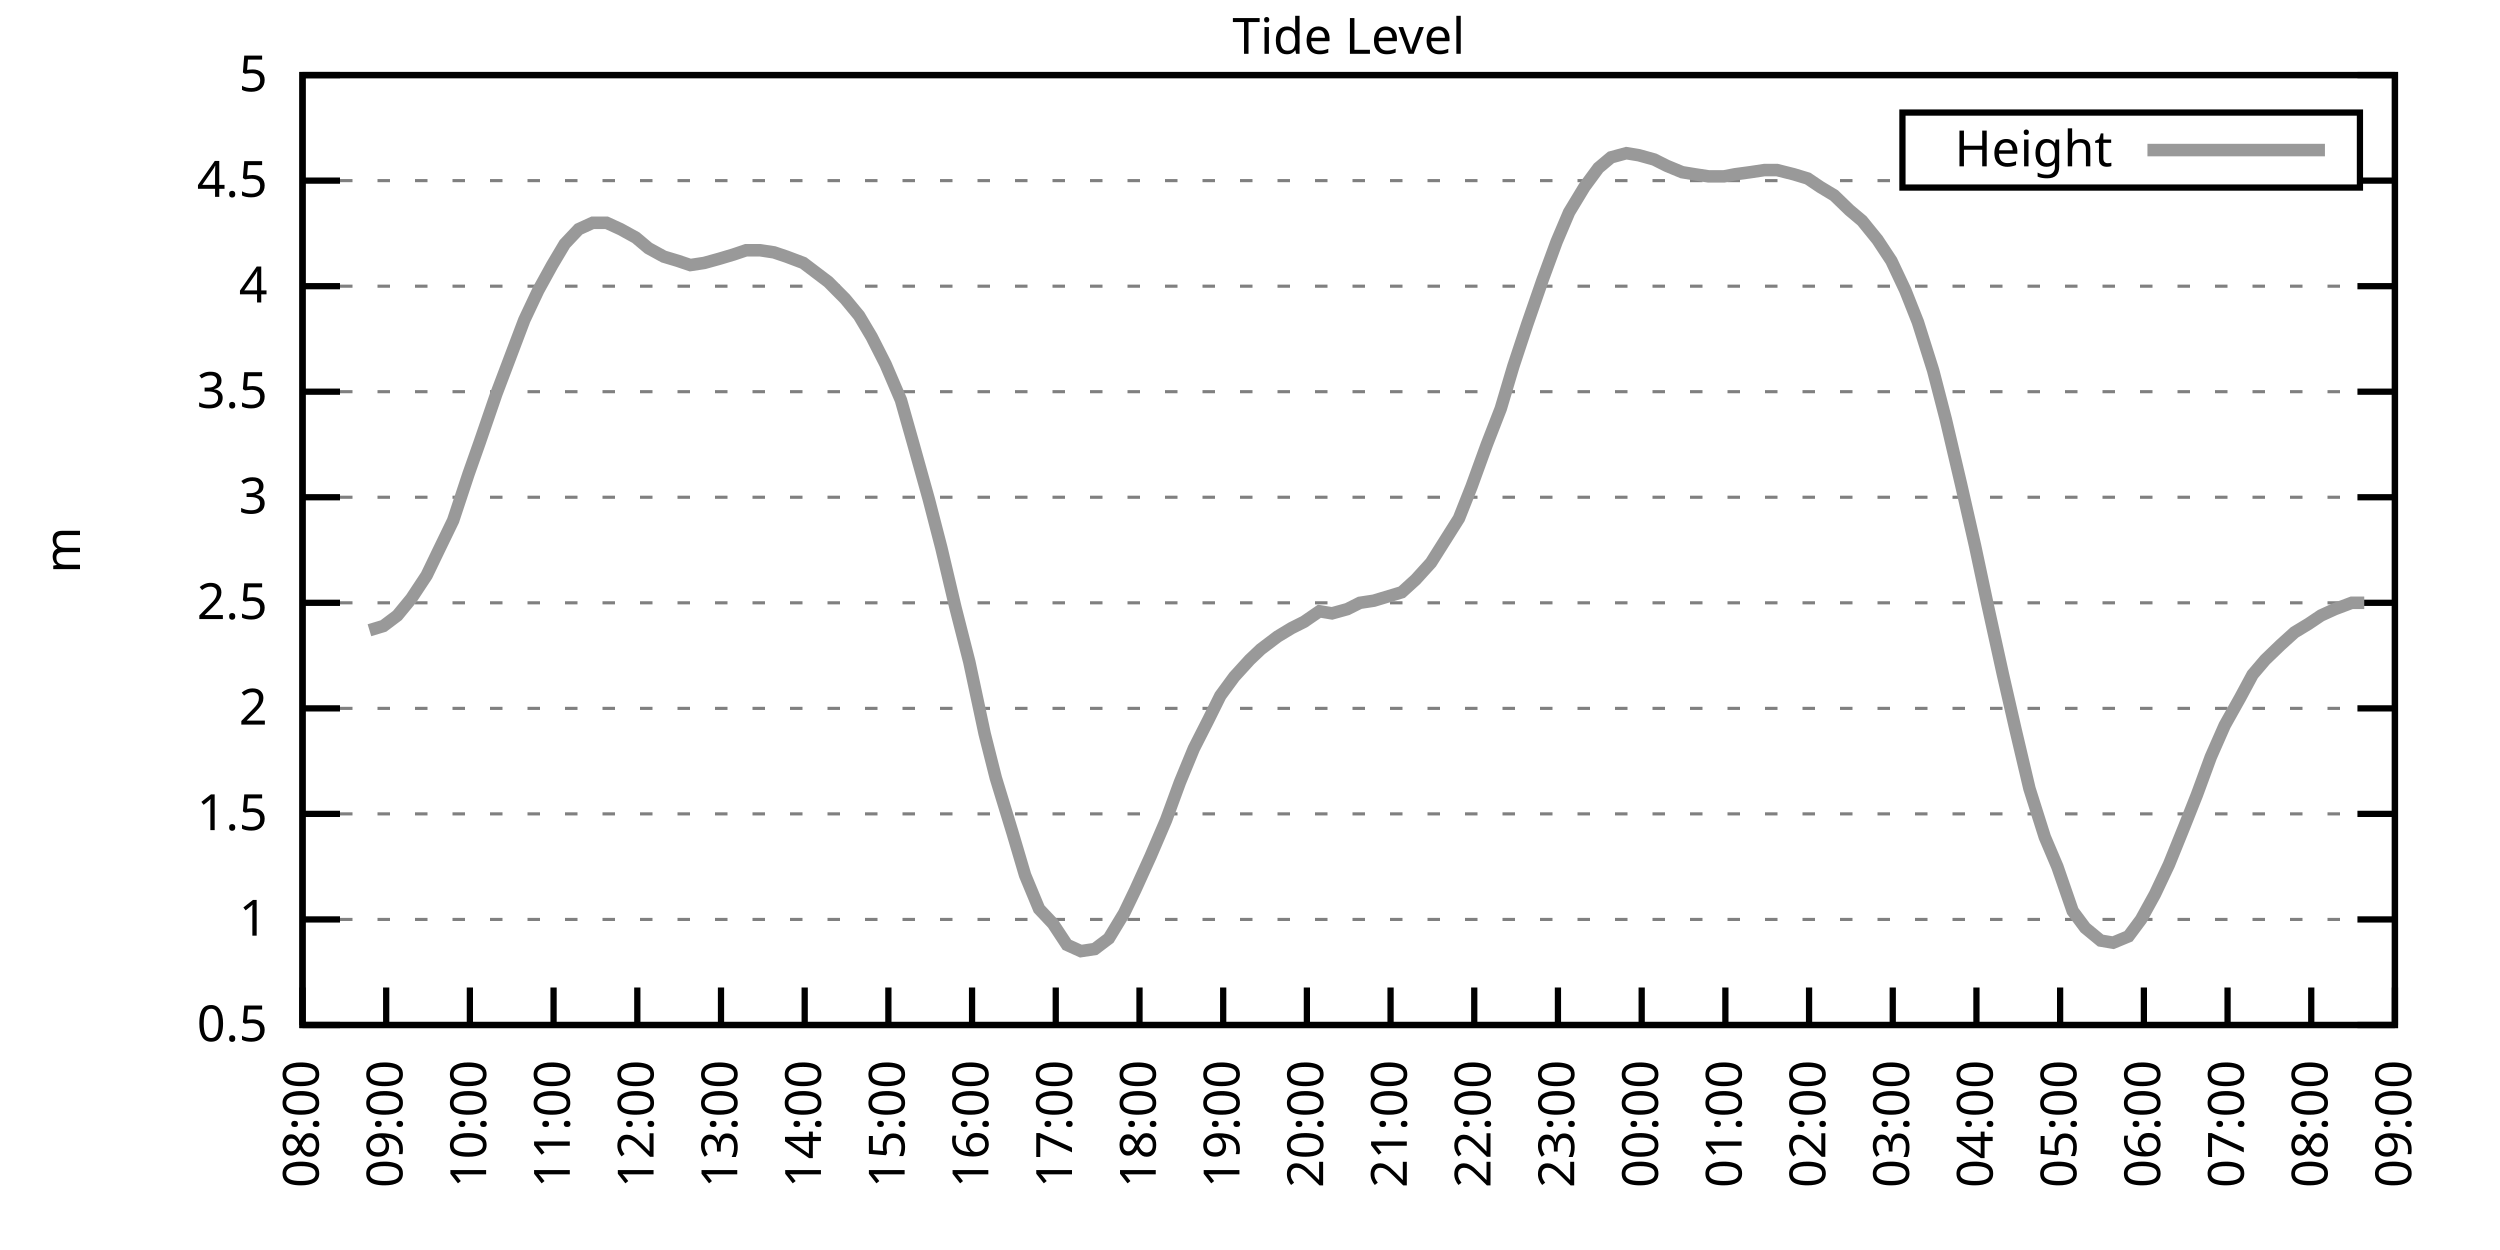
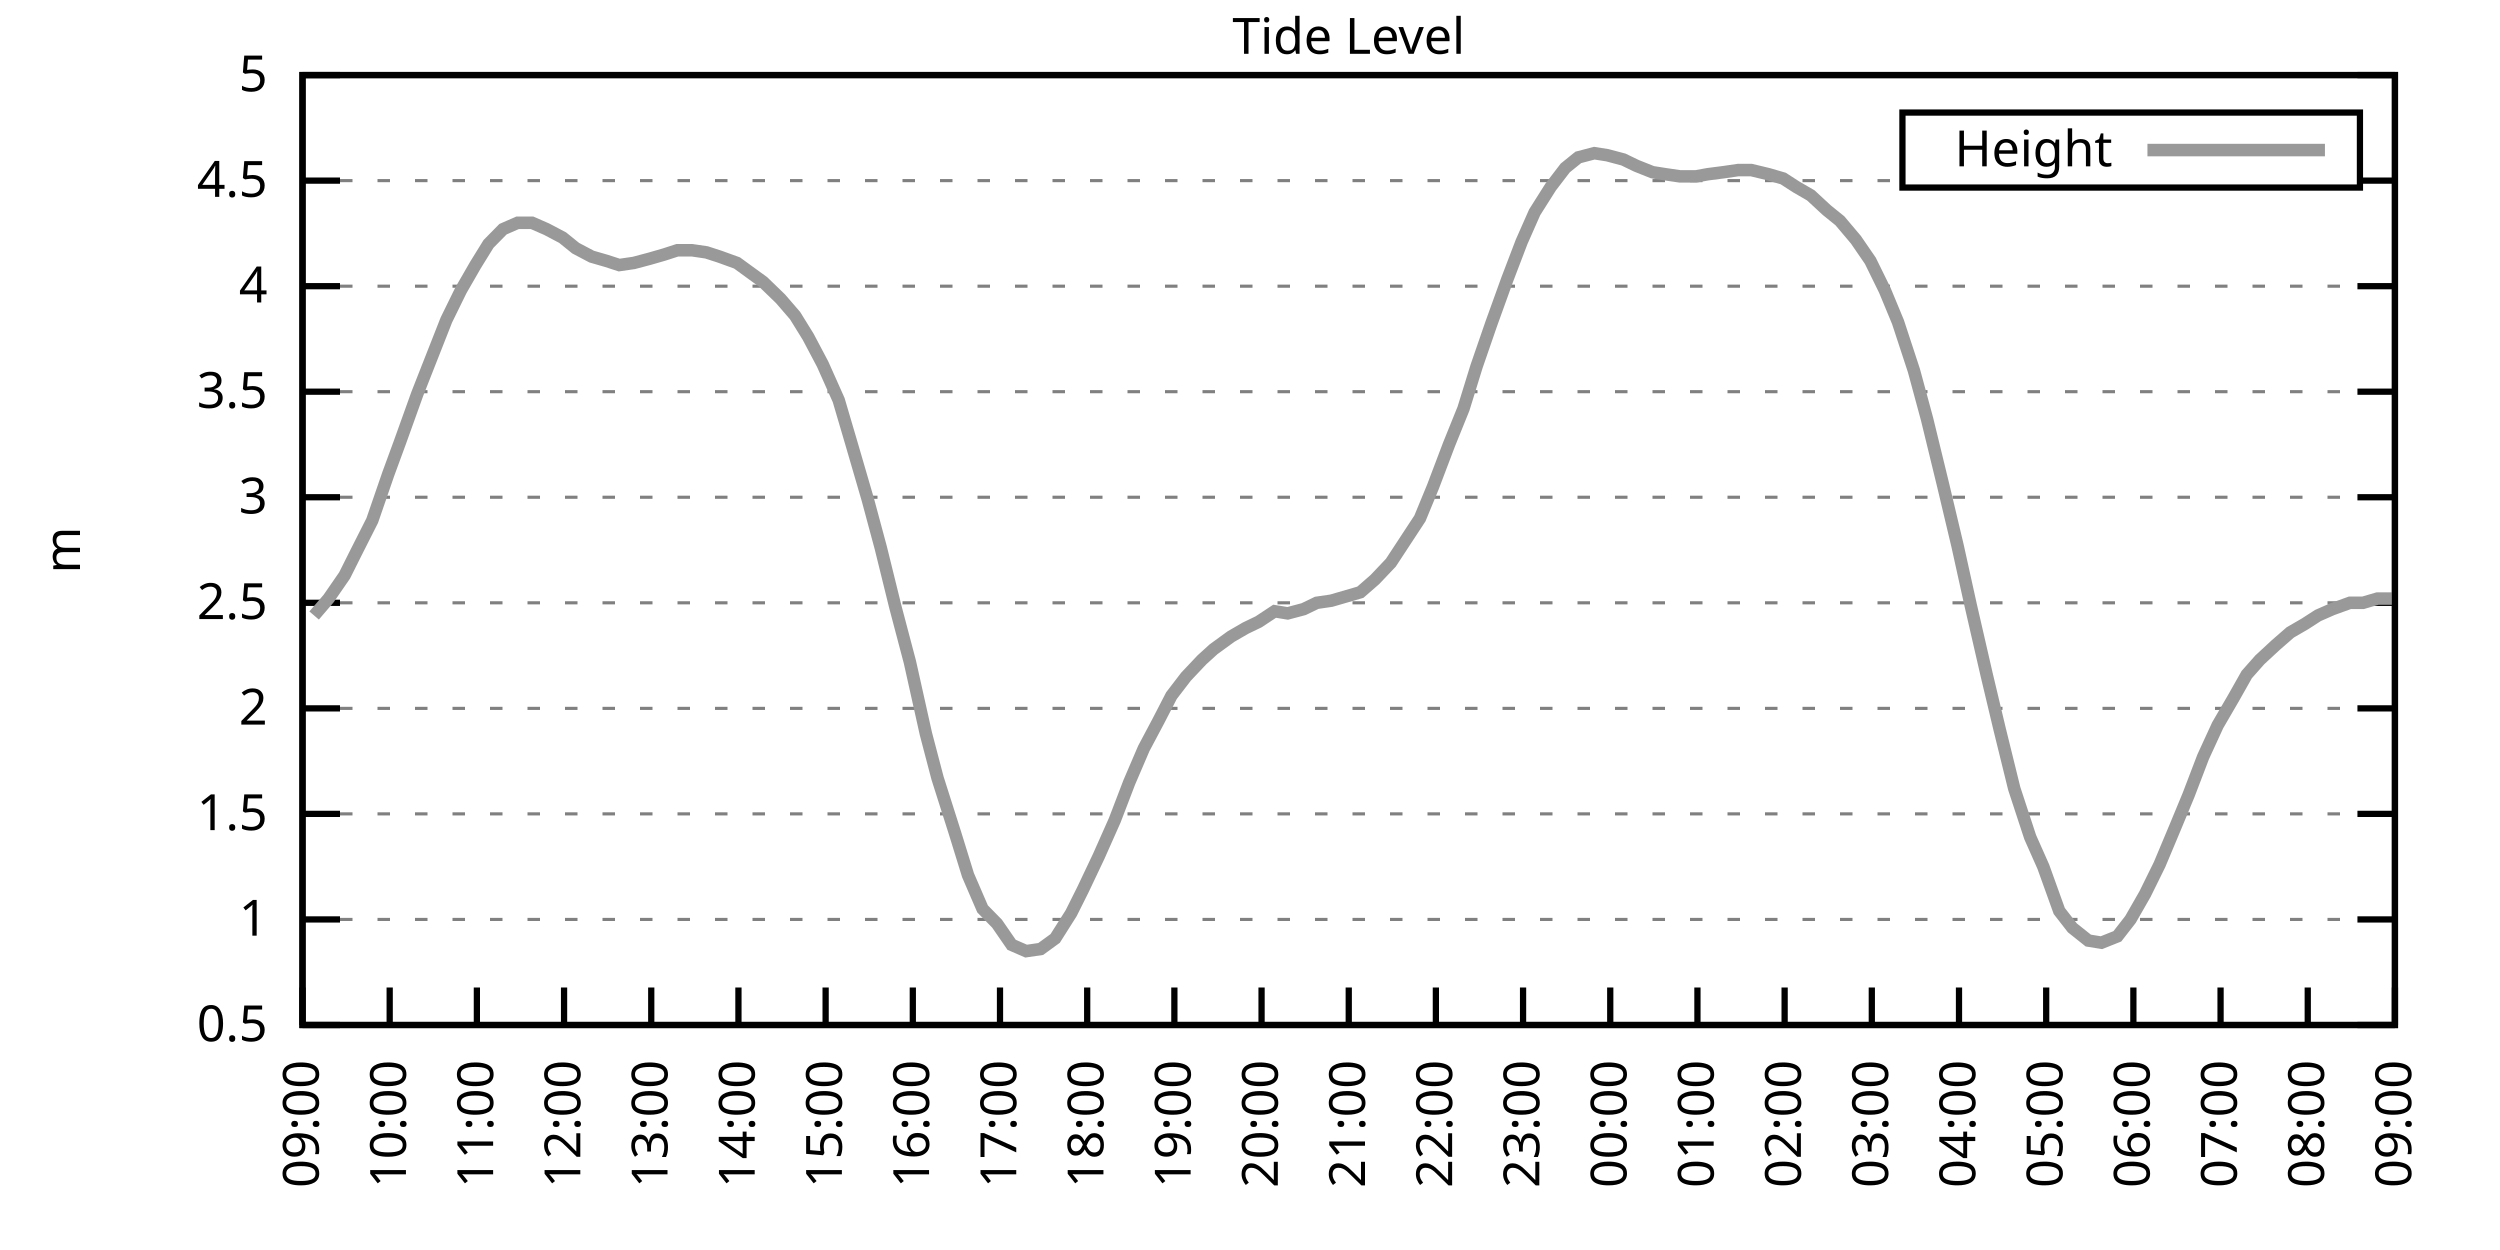
<svg xmlns="http://www.w3.org/2000/svg" xmlns:xlink="http://www.w3.org/1999/xlink" width="400" height="200" viewBox="0 0 400 200">
  <g id="gnuplot_canvas">
    <rect x="0" y="0" width="400" height="200" fill="none" />
    <defs>
      <circle id="gpDot" r="0.5" stroke-width="0.5" stroke="currentColor" />
      <path id="gpPt0" stroke-width="0.333" stroke="currentColor" d="M-1,0 h2 M0,-1 v2" />
      <path id="gpPt1" stroke-width="0.333" stroke="currentColor" d="M-1,-1 L1,1 M1,-1 L-1,1" />
      <path id="gpPt2" stroke-width="0.333" stroke="currentColor" d="M-1,0 L1,0 M0,-1 L0,1 M-1,-1 L1,1 M-1,1 L1,-1" />
      <rect id="gpPt3" stroke-width="0.333" stroke="currentColor" x="-1" y="-1" width="2" height="2" />
      <rect id="gpPt4" stroke-width="0.333" stroke="currentColor" fill="currentColor" x="-1" y="-1" width="2" height="2" />
      <circle id="gpPt5" stroke-width="0.333" stroke="currentColor" cx="0" cy="0" r="1" />
      <use xlink:href="#gpPt5" id="gpPt6" fill="currentColor" stroke="none" />
      <path id="gpPt7" stroke-width="0.333" stroke="currentColor" d="M0,-1.33 L-1.33,0.67 L1.33,0.67 z" />
      <use xlink:href="#gpPt7" id="gpPt8" fill="currentColor" stroke="none" />
      <use xlink:href="#gpPt7" id="gpPt9" stroke="currentColor" transform="rotate(180)" />
      <use xlink:href="#gpPt9" id="gpPt10" fill="currentColor" stroke="none" />
      <use xlink:href="#gpPt3" id="gpPt11" stroke="currentColor" transform="rotate(45)" />
      <use xlink:href="#gpPt11" id="gpPt12" fill="currentColor" stroke="none" />
      <path id="gpPt13" stroke-width="0.333" stroke="currentColor" d="M0,1.330 L1.265,0.411 L0.782,-1.067 L-0.782,-1.076 L-1.265,0.411 z" />
      <use xlink:href="#gpPt13" id="gpPt14" fill="currentColor" stroke="none" />
      <filter id="textbox" filterUnits="objectBoundingBox" x="0" y="0" height="1" width="1">
        <feFlood flood-color="white" flood-opacity="1" result="bgnd" />
        <feComposite in="SourceGraphic" in2="bgnd" operator="atop" />
      </filter>
      <filter id="greybox" filterUnits="objectBoundingBox" x="0" y="0" height="1" width="1">
        <feFlood flood-color="lightgrey" flood-opacity="1" result="grey" />
        <feComposite in="SourceGraphic" in2="grey" operator="atop" />
      </filter>
    </defs>
    <g fill="none" color="white" stroke="currentColor" stroke-width="1.00" stroke-linecap="butt" stroke-linejoin="miter">
</g>
    <g fill="none" color="black" stroke="currentColor" stroke-width="1.00" stroke-linecap="butt" stroke-linejoin="miter">
      <g stroke="none" shape-rendering="crispEdges">
        <polygon fill="rgb(255, 255, 255)" points="48.40,164.00 383.18,164.00 383.18,12.02 48.40,12.02 " />
      </g>
    </g>
    <g fill="none" color="black" stroke="currentColor" stroke-width="1.00" stroke-linecap="butt" stroke-linejoin="miter">
</g>
    <g fill="none" color="black" stroke="black" stroke-width="0.50" stroke-linecap="butt" stroke-linejoin="miter">
</g>
    <g fill="none" color="gray" stroke="currentColor" stroke-width="0.50" stroke-linecap="butt" stroke-linejoin="miter">
      <path stroke="gray" stroke-dasharray="2,4" class="gridline" d="M48.40,164.00 L383.19,164.00  " />
    </g>
    <g fill="none" color="gray" stroke="gray" stroke-width="1.00" stroke-linecap="butt" stroke-linejoin="miter">
</g>
    <g fill="none" color="black" stroke="currentColor" stroke-width="1.00" stroke-linecap="butt" stroke-linejoin="miter">
      <path stroke="black" d="M48.40,164.00 L54.40,164.00 M383.19,164.00 L377.19,164.00  " />
      <g transform="translate(42.80,166.60)" stroke="none" fill="black" font-family="Sans" font-size="8.00" text-anchor="end">
        <text>
          <tspan font-family="Sans"> 0.5</tspan>
        </text>
      </g>
    </g>
    <g fill="none" color="black" stroke="currentColor" stroke-width="1.00" stroke-linecap="butt" stroke-linejoin="miter">
</g>
    <g fill="none" color="black" stroke="black" stroke-width="0.50" stroke-linecap="butt" stroke-linejoin="miter">
</g>
    <g fill="none" color="gray" stroke="currentColor" stroke-width="0.50" stroke-linecap="butt" stroke-linejoin="miter">
      <path stroke="gray" stroke-dasharray="2,4" class="gridline" d="M48.40,147.11 L383.19,147.11  " />
    </g>
    <g fill="none" color="gray" stroke="gray" stroke-width="1.00" stroke-linecap="butt" stroke-linejoin="miter">
</g>
    <g fill="none" color="black" stroke="currentColor" stroke-width="1.00" stroke-linecap="butt" stroke-linejoin="miter">
      <path stroke="black" d="M48.40,147.11 L54.40,147.11 M383.19,147.11 L377.19,147.11  " />
      <g transform="translate(42.80,149.71)" stroke="none" fill="black" font-family="Sans" font-size="8.00" text-anchor="end">
        <text>
          <tspan font-family="Sans"> 1</tspan>
        </text>
      </g>
    </g>
    <g fill="none" color="black" stroke="currentColor" stroke-width="1.00" stroke-linecap="butt" stroke-linejoin="miter">
</g>
    <g fill="none" color="black" stroke="black" stroke-width="0.50" stroke-linecap="butt" stroke-linejoin="miter">
</g>
    <g fill="none" color="gray" stroke="currentColor" stroke-width="0.50" stroke-linecap="butt" stroke-linejoin="miter">
      <path stroke="gray" stroke-dasharray="2,4" class="gridline" d="M48.40,130.22 L383.19,130.22  " />
    </g>
    <g fill="none" color="gray" stroke="gray" stroke-width="1.00" stroke-linecap="butt" stroke-linejoin="miter">
</g>
    <g fill="none" color="black" stroke="currentColor" stroke-width="1.00" stroke-linecap="butt" stroke-linejoin="miter">
      <path stroke="black" d="M48.40,130.22 L54.40,130.22 M383.19,130.22 L377.19,130.22  " />
      <g transform="translate(42.80,132.82)" stroke="none" fill="black" font-family="Sans" font-size="8.00" text-anchor="end">
        <text>
          <tspan font-family="Sans"> 1.5</tspan>
        </text>
      </g>
    </g>
    <g fill="none" color="black" stroke="currentColor" stroke-width="1.00" stroke-linecap="butt" stroke-linejoin="miter">
</g>
    <g fill="none" color="black" stroke="black" stroke-width="0.50" stroke-linecap="butt" stroke-linejoin="miter">
</g>
    <g fill="none" color="gray" stroke="currentColor" stroke-width="0.50" stroke-linecap="butt" stroke-linejoin="miter">
      <path stroke="gray" stroke-dasharray="2,4" class="gridline" d="M48.40,113.34 L383.19,113.34  " />
    </g>
    <g fill="none" color="gray" stroke="gray" stroke-width="1.00" stroke-linecap="butt" stroke-linejoin="miter">
</g>
    <g fill="none" color="black" stroke="currentColor" stroke-width="1.00" stroke-linecap="butt" stroke-linejoin="miter">
      <path stroke="black" d="M48.40,113.34 L54.40,113.34 M383.19,113.34 L377.19,113.34  " />
      <g transform="translate(42.80,115.94)" stroke="none" fill="black" font-family="Sans" font-size="8.00" text-anchor="end">
        <text>
          <tspan font-family="Sans"> 2</tspan>
        </text>
      </g>
    </g>
    <g fill="none" color="black" stroke="currentColor" stroke-width="1.00" stroke-linecap="butt" stroke-linejoin="miter">
</g>
    <g fill="none" color="black" stroke="black" stroke-width="0.50" stroke-linecap="butt" stroke-linejoin="miter">
</g>
    <g fill="none" color="gray" stroke="currentColor" stroke-width="0.50" stroke-linecap="butt" stroke-linejoin="miter">
      <path stroke="gray" stroke-dasharray="2,4" class="gridline" d="M48.40,96.45 L383.19,96.45  " />
    </g>
    <g fill="none" color="gray" stroke="gray" stroke-width="1.00" stroke-linecap="butt" stroke-linejoin="miter">
</g>
    <g fill="none" color="black" stroke="currentColor" stroke-width="1.00" stroke-linecap="butt" stroke-linejoin="miter">
      <path stroke="black" d="M48.40,96.45 L54.40,96.45 M383.19,96.45 L377.19,96.45  " />
      <g transform="translate(42.80,99.05)" stroke="none" fill="black" font-family="Sans" font-size="8.00" text-anchor="end">
        <text>
          <tspan font-family="Sans"> 2.5</tspan>
        </text>
      </g>
    </g>
    <g fill="none" color="black" stroke="currentColor" stroke-width="1.00" stroke-linecap="butt" stroke-linejoin="miter">
</g>
    <g fill="none" color="black" stroke="black" stroke-width="0.50" stroke-linecap="butt" stroke-linejoin="miter">
</g>
    <g fill="none" color="gray" stroke="currentColor" stroke-width="0.50" stroke-linecap="butt" stroke-linejoin="miter">
      <path stroke="gray" stroke-dasharray="2,4" class="gridline" d="M48.40,79.56 L383.19,79.56  " />
    </g>
    <g fill="none" color="gray" stroke="gray" stroke-width="1.00" stroke-linecap="butt" stroke-linejoin="miter">
</g>
    <g fill="none" color="black" stroke="currentColor" stroke-width="1.00" stroke-linecap="butt" stroke-linejoin="miter">
      <path stroke="black" d="M48.40,79.56 L54.40,79.56 M383.19,79.56 L377.19,79.56  " />
      <g transform="translate(42.80,82.16)" stroke="none" fill="black" font-family="Sans" font-size="8.00" text-anchor="end">
        <text>
          <tspan font-family="Sans"> 3</tspan>
        </text>
      </g>
    </g>
    <g fill="none" color="black" stroke="currentColor" stroke-width="1.00" stroke-linecap="butt" stroke-linejoin="miter">
</g>
    <g fill="none" color="black" stroke="black" stroke-width="0.50" stroke-linecap="butt" stroke-linejoin="miter">
</g>
    <g fill="none" color="gray" stroke="currentColor" stroke-width="0.50" stroke-linecap="butt" stroke-linejoin="miter">
      <path stroke="gray" stroke-dasharray="2,4" class="gridline" d="M48.40,62.67 L383.19,62.67  " />
    </g>
    <g fill="none" color="gray" stroke="gray" stroke-width="1.00" stroke-linecap="butt" stroke-linejoin="miter">
</g>
    <g fill="none" color="black" stroke="currentColor" stroke-width="1.00" stroke-linecap="butt" stroke-linejoin="miter">
      <path stroke="black" d="M48.40,62.67 L54.40,62.67 M383.19,62.67 L377.19,62.67  " />
      <g transform="translate(42.80,65.27)" stroke="none" fill="black" font-family="Sans" font-size="8.00" text-anchor="end">
        <text>
          <tspan font-family="Sans"> 3.5</tspan>
        </text>
      </g>
    </g>
    <g fill="none" color="black" stroke="currentColor" stroke-width="1.00" stroke-linecap="butt" stroke-linejoin="miter">
</g>
    <g fill="none" color="black" stroke="black" stroke-width="0.50" stroke-linecap="butt" stroke-linejoin="miter">
</g>
    <g fill="none" color="gray" stroke="currentColor" stroke-width="0.50" stroke-linecap="butt" stroke-linejoin="miter">
      <path stroke="gray" stroke-dasharray="2,4" class="gridline" d="M48.40,45.79 L383.19,45.79  " />
    </g>
    <g fill="none" color="gray" stroke="gray" stroke-width="1.00" stroke-linecap="butt" stroke-linejoin="miter">
</g>
    <g fill="none" color="black" stroke="currentColor" stroke-width="1.00" stroke-linecap="butt" stroke-linejoin="miter">
      <path stroke="black" d="M48.40,45.79 L54.40,45.79 M383.19,45.79 L377.19,45.79  " />
      <g transform="translate(42.80,48.39)" stroke="none" fill="black" font-family="Sans" font-size="8.00" text-anchor="end">
        <text>
          <tspan font-family="Sans"> 4</tspan>
        </text>
      </g>
    </g>
    <g fill="none" color="black" stroke="currentColor" stroke-width="1.00" stroke-linecap="butt" stroke-linejoin="miter">
</g>
    <g fill="none" color="black" stroke="black" stroke-width="0.50" stroke-linecap="butt" stroke-linejoin="miter">
</g>
    <g fill="none" color="gray" stroke="currentColor" stroke-width="0.50" stroke-linecap="butt" stroke-linejoin="miter">
      <path stroke="gray" stroke-dasharray="2,4" class="gridline" d="M48.40,28.90 L304.39,28.90 M377.59,28.90 L383.19,28.90  " />
    </g>
    <g fill="none" color="gray" stroke="gray" stroke-width="1.00" stroke-linecap="butt" stroke-linejoin="miter">
</g>
    <g fill="none" color="black" stroke="currentColor" stroke-width="1.00" stroke-linecap="butt" stroke-linejoin="miter">
      <path stroke="black" d="M48.40,28.90 L54.40,28.90 M383.19,28.90 L377.19,28.90  " />
      <g transform="translate(42.80,31.50)" stroke="none" fill="black" font-family="Sans" font-size="8.00" text-anchor="end">
        <text>
          <tspan font-family="Sans"> 4.5</tspan>
        </text>
      </g>
    </g>
    <g fill="none" color="black" stroke="currentColor" stroke-width="1.00" stroke-linecap="butt" stroke-linejoin="miter">
</g>
    <g fill="none" color="black" stroke="black" stroke-width="0.50" stroke-linecap="butt" stroke-linejoin="miter">
</g>
    <g fill="none" color="gray" stroke="currentColor" stroke-width="0.50" stroke-linecap="butt" stroke-linejoin="miter">
      <path stroke="gray" stroke-dasharray="2,4" class="gridline" d="M48.40,12.01 L383.19,12.01  " />
    </g>
    <g fill="none" color="gray" stroke="gray" stroke-width="1.00" stroke-linecap="butt" stroke-linejoin="miter">
</g>
    <g fill="none" color="black" stroke="currentColor" stroke-width="1.00" stroke-linecap="butt" stroke-linejoin="miter">
      <path stroke="black" d="M48.40,12.01 L54.40,12.01 M383.19,12.01 L377.19,12.01  " />
      <g transform="translate(42.80,14.61)" stroke="none" fill="black" font-family="Sans" font-size="8.00" text-anchor="end">
        <text>
          <tspan font-family="Sans"> 5</tspan>
        </text>
      </g>
    </g>
    <g fill="none" color="black" stroke="currentColor" stroke-width="1.00" stroke-linecap="butt" stroke-linejoin="miter">
      <path stroke="black" d="M48.40,164.00 L48.40,158.00  " />
      <g transform="translate(51.00,169.60) rotate(270.00)" stroke="none" fill="black" font-family="Sans" font-size="8.00" text-anchor="end">
        <text>
-           <tspan font-family="Sans">08:00</tspan>
-         </text>
-       </g>
-     </g>
-     <g fill="none" color="black" stroke="currentColor" stroke-width="1.00" stroke-linecap="butt" stroke-linejoin="miter">
-       <path stroke="black" d="M61.79,164.00 L61.79,158.00  " />
-       <g transform="translate(64.39,169.60) rotate(270.00)" stroke="none" fill="black" font-family="Sans" font-size="8.00" text-anchor="end">
-         <text>
          <tspan font-family="Sans">09:00</tspan>
        </text>
      </g>
    </g>
    <g fill="none" color="black" stroke="currentColor" stroke-width="1.00" stroke-linecap="butt" stroke-linejoin="miter">
-       <path stroke="black" d="M75.18,164.00 L75.18,158.00  " />
-       <g transform="translate(77.78,169.60) rotate(270.00)" stroke="none" fill="black" font-family="Sans" font-size="8.00" text-anchor="end">
+       <path stroke="black" d="M62.35,164.00 L62.35,158.00  " />
+       <g transform="translate(64.95,169.60) rotate(270.00)" stroke="none" fill="black" font-family="Sans" font-size="8.00" text-anchor="end">
        <text>
          <tspan font-family="Sans">10:00</tspan>
        </text>
      </g>
    </g>
    <g fill="none" color="black" stroke="currentColor" stroke-width="1.00" stroke-linecap="butt" stroke-linejoin="miter">
-       <path stroke="black" d="M88.57,164.00 L88.57,158.00  " />
-       <g transform="translate(91.17,169.60) rotate(270.00)" stroke="none" fill="black" font-family="Sans" font-size="8.00" text-anchor="end">
+       <path stroke="black" d="M76.30,164.00 L76.30,158.00  " />
+       <g transform="translate(78.90,169.60) rotate(270.00)" stroke="none" fill="black" font-family="Sans" font-size="8.00" text-anchor="end">
        <text>
          <tspan font-family="Sans">11:00</tspan>
        </text>
      </g>
    </g>
    <g fill="none" color="black" stroke="currentColor" stroke-width="1.00" stroke-linecap="butt" stroke-linejoin="miter">
-       <path stroke="black" d="M101.97,164.00 L101.97,158.00  " />
-       <g transform="translate(104.57,169.60) rotate(270.00)" stroke="none" fill="black" font-family="Sans" font-size="8.00" text-anchor="end">
+       <path stroke="black" d="M90.25,164.00 L90.25,158.00  " />
+       <g transform="translate(92.85,169.60) rotate(270.00)" stroke="none" fill="black" font-family="Sans" font-size="8.00" text-anchor="end">
        <text>
          <tspan font-family="Sans">12:00</tspan>
        </text>
      </g>
    </g>
    <g fill="none" color="black" stroke="currentColor" stroke-width="1.00" stroke-linecap="butt" stroke-linejoin="miter">
-       <path stroke="black" d="M115.36,164.00 L115.36,158.00  " />
-       <g transform="translate(117.96,169.60) rotate(270.00)" stroke="none" fill="black" font-family="Sans" font-size="8.00" text-anchor="end">
+       <path stroke="black" d="M104.20,164.00 L104.20,158.00  " />
+       <g transform="translate(106.80,169.60) rotate(270.00)" stroke="none" fill="black" font-family="Sans" font-size="8.00" text-anchor="end">
        <text>
          <tspan font-family="Sans">13:00</tspan>
        </text>
      </g>
    </g>
    <g fill="none" color="black" stroke="currentColor" stroke-width="1.00" stroke-linecap="butt" stroke-linejoin="miter">
-       <path stroke="black" d="M128.75,164.00 L128.75,158.00  " />
-       <g transform="translate(131.35,169.60) rotate(270.00)" stroke="none" fill="black" font-family="Sans" font-size="8.00" text-anchor="end">
+       <path stroke="black" d="M118.15,164.00 L118.15,158.00  " />
+       <g transform="translate(120.75,169.60) rotate(270.00)" stroke="none" fill="black" font-family="Sans" font-size="8.00" text-anchor="end">
        <text>
          <tspan font-family="Sans">14:00</tspan>
        </text>
      </g>
    </g>
    <g fill="none" color="black" stroke="currentColor" stroke-width="1.00" stroke-linecap="butt" stroke-linejoin="miter">
-       <path stroke="black" d="M142.14,164.00 L142.14,158.00  " />
-       <g transform="translate(144.74,169.60) rotate(270.00)" stroke="none" fill="black" font-family="Sans" font-size="8.00" text-anchor="end">
+       <path stroke="black" d="M132.10,164.00 L132.10,158.00  " />
+       <g transform="translate(134.70,169.60) rotate(270.00)" stroke="none" fill="black" font-family="Sans" font-size="8.00" text-anchor="end">
        <text>
          <tspan font-family="Sans">15:00</tspan>
        </text>
      </g>
    </g>
    <g fill="none" color="black" stroke="currentColor" stroke-width="1.00" stroke-linecap="butt" stroke-linejoin="miter">
-       <path stroke="black" d="M155.53,164.00 L155.53,158.00  " />
-       <g transform="translate(158.13,169.60) rotate(270.00)" stroke="none" fill="black" font-family="Sans" font-size="8.00" text-anchor="end">
+       <path stroke="black" d="M146.05,164.00 L146.05,158.00  " />
+       <g transform="translate(148.65,169.60) rotate(270.00)" stroke="none" fill="black" font-family="Sans" font-size="8.00" text-anchor="end">
        <text>
          <tspan font-family="Sans">16:00</tspan>
        </text>
      </g>
    </g>
    <g fill="none" color="black" stroke="currentColor" stroke-width="1.00" stroke-linecap="butt" stroke-linejoin="miter">
-       <path stroke="black" d="M168.92,164.00 L168.92,158.00  " />
-       <g transform="translate(171.52,169.60) rotate(270.00)" stroke="none" fill="black" font-family="Sans" font-size="8.00" text-anchor="end">
+       <path stroke="black" d="M160.00,164.00 L160.00,158.00  " />
+       <g transform="translate(162.60,169.60) rotate(270.00)" stroke="none" fill="black" font-family="Sans" font-size="8.00" text-anchor="end">
        <text>
          <tspan font-family="Sans">17:00</tspan>
        </text>
      </g>
    </g>
    <g fill="none" color="black" stroke="currentColor" stroke-width="1.00" stroke-linecap="butt" stroke-linejoin="miter">
-       <path stroke="black" d="M182.32,164.00 L182.32,158.00  " />
-       <g transform="translate(184.92,169.60) rotate(270.00)" stroke="none" fill="black" font-family="Sans" font-size="8.00" text-anchor="end">
+       <path stroke="black" d="M173.95,164.00 L173.95,158.00  " />
+       <g transform="translate(176.55,169.60) rotate(270.00)" stroke="none" fill="black" font-family="Sans" font-size="8.00" text-anchor="end">
        <text>
          <tspan font-family="Sans">18:00</tspan>
        </text>
      </g>
    </g>
    <g fill="none" color="black" stroke="currentColor" stroke-width="1.00" stroke-linecap="butt" stroke-linejoin="miter">
-       <path stroke="black" d="M195.71,164.00 L195.71,158.00  " />
-       <g transform="translate(198.31,169.60) rotate(270.00)" stroke="none" fill="black" font-family="Sans" font-size="8.00" text-anchor="end">
+       <path stroke="black" d="M187.90,164.00 L187.90,158.00  " />
+       <g transform="translate(190.50,169.60) rotate(270.00)" stroke="none" fill="black" font-family="Sans" font-size="8.00" text-anchor="end">
        <text>
          <tspan font-family="Sans">19:00</tspan>
        </text>
      </g>
    </g>
    <g fill="none" color="black" stroke="currentColor" stroke-width="1.00" stroke-linecap="butt" stroke-linejoin="miter">
-       <path stroke="black" d="M209.10,164.00 L209.10,158.00  " />
-       <g transform="translate(211.70,169.60) rotate(270.00)" stroke="none" fill="black" font-family="Sans" font-size="8.00" text-anchor="end">
+       <path stroke="black" d="M201.85,164.00 L201.85,158.00  " />
+       <g transform="translate(204.45,169.60) rotate(270.00)" stroke="none" fill="black" font-family="Sans" font-size="8.00" text-anchor="end">
        <text>
          <tspan font-family="Sans">20:00</tspan>
        </text>
      </g>
    </g>
    <g fill="none" color="black" stroke="currentColor" stroke-width="1.00" stroke-linecap="butt" stroke-linejoin="miter">
-       <path stroke="black" d="M222.49,164.00 L222.49,158.00  " />
-       <g transform="translate(225.09,169.60) rotate(270.00)" stroke="none" fill="black" font-family="Sans" font-size="8.00" text-anchor="end">
+       <path stroke="black" d="M215.80,164.00 L215.80,158.00  " />
+       <g transform="translate(218.40,169.60) rotate(270.00)" stroke="none" fill="black" font-family="Sans" font-size="8.00" text-anchor="end">
        <text>
          <tspan font-family="Sans">21:00</tspan>
        </text>
      </g>
    </g>
    <g fill="none" color="black" stroke="currentColor" stroke-width="1.00" stroke-linecap="butt" stroke-linejoin="miter">
-       <path stroke="black" d="M235.88,164.00 L235.88,158.00  " />
-       <g transform="translate(238.48,169.60) rotate(270.00)" stroke="none" fill="black" font-family="Sans" font-size="8.00" text-anchor="end">
+       <path stroke="black" d="M229.74,164.00 L229.74,158.00  " />
+       <g transform="translate(232.34,169.60) rotate(270.00)" stroke="none" fill="black" font-family="Sans" font-size="8.00" text-anchor="end">
        <text>
          <tspan font-family="Sans">22:00</tspan>
        </text>
      </g>
    </g>
    <g fill="none" color="black" stroke="currentColor" stroke-width="1.00" stroke-linecap="butt" stroke-linejoin="miter">
-       <path stroke="black" d="M249.27,164.00 L249.27,158.00  " />
-       <g transform="translate(251.87,169.60) rotate(270.00)" stroke="none" fill="black" font-family="Sans" font-size="8.00" text-anchor="end">
+       <path stroke="black" d="M243.69,164.00 L243.69,158.00  " />
+       <g transform="translate(246.29,169.60) rotate(270.00)" stroke="none" fill="black" font-family="Sans" font-size="8.00" text-anchor="end">
        <text>
          <tspan font-family="Sans">23:00</tspan>
        </text>
      </g>
    </g>
    <g fill="none" color="black" stroke="currentColor" stroke-width="1.00" stroke-linecap="butt" stroke-linejoin="miter">
-       <path stroke="black" d="M262.67,164.00 L262.67,158.00  " />
-       <g transform="translate(265.27,169.60) rotate(270.00)" stroke="none" fill="black" font-family="Sans" font-size="8.00" text-anchor="end">
+       <path stroke="black" d="M257.64,164.00 L257.64,158.00  " />
+       <g transform="translate(260.24,169.60) rotate(270.00)" stroke="none" fill="black" font-family="Sans" font-size="8.00" text-anchor="end">
        <text>
          <tspan font-family="Sans">00:00</tspan>
        </text>
      </g>
    </g>
    <g fill="none" color="black" stroke="currentColor" stroke-width="1.00" stroke-linecap="butt" stroke-linejoin="miter">
-       <path stroke="black" d="M276.06,164.00 L276.06,158.00  " />
-       <g transform="translate(278.66,169.60) rotate(270.00)" stroke="none" fill="black" font-family="Sans" font-size="8.00" text-anchor="end">
+       <path stroke="black" d="M271.59,164.00 L271.59,158.00  " />
+       <g transform="translate(274.19,169.60) rotate(270.00)" stroke="none" fill="black" font-family="Sans" font-size="8.00" text-anchor="end">
        <text>
          <tspan font-family="Sans">01:00</tspan>
        </text>
      </g>
    </g>
    <g fill="none" color="black" stroke="currentColor" stroke-width="1.00" stroke-linecap="butt" stroke-linejoin="miter">
-       <path stroke="black" d="M289.45,164.00 L289.45,158.00  " />
-       <g transform="translate(292.05,169.60) rotate(270.00)" stroke="none" fill="black" font-family="Sans" font-size="8.00" text-anchor="end">
+       <path stroke="black" d="M285.54,164.00 L285.54,158.00  " />
+       <g transform="translate(288.14,169.60) rotate(270.00)" stroke="none" fill="black" font-family="Sans" font-size="8.00" text-anchor="end">
        <text>
          <tspan font-family="Sans">02:00</tspan>
        </text>
      </g>
    </g>
    <g fill="none" color="black" stroke="currentColor" stroke-width="1.00" stroke-linecap="butt" stroke-linejoin="miter">
-       <path stroke="black" d="M302.84,164.00 L302.84,158.00  " />
-       <g transform="translate(305.44,169.60) rotate(270.00)" stroke="none" fill="black" font-family="Sans" font-size="8.00" text-anchor="end">
+       <path stroke="black" d="M299.49,164.00 L299.49,158.00  " />
+       <g transform="translate(302.09,169.60) rotate(270.00)" stroke="none" fill="black" font-family="Sans" font-size="8.00" text-anchor="end">
        <text>
          <tspan font-family="Sans">03:00</tspan>
        </text>
      </g>
    </g>
    <g fill="none" color="black" stroke="currentColor" stroke-width="1.00" stroke-linecap="butt" stroke-linejoin="miter">
-       <path stroke="black" d="M316.23,164.00 L316.23,158.00  " />
-       <g transform="translate(318.83,169.60) rotate(270.00)" stroke="none" fill="black" font-family="Sans" font-size="8.00" text-anchor="end">
+       <path stroke="black" d="M313.44,164.00 L313.44,158.00  " />
+       <g transform="translate(316.04,169.60) rotate(270.00)" stroke="none" fill="black" font-family="Sans" font-size="8.00" text-anchor="end">
        <text>
          <tspan font-family="Sans">04:00</tspan>
        </text>
      </g>
    </g>
    <g fill="none" color="black" stroke="currentColor" stroke-width="1.00" stroke-linecap="butt" stroke-linejoin="miter">
-       <path stroke="black" d="M329.62,164.00 L329.62,158.00  " />
-       <g transform="translate(332.22,169.60) rotate(270.00)" stroke="none" fill="black" font-family="Sans" font-size="8.00" text-anchor="end">
+       <path stroke="black" d="M327.39,164.00 L327.39,158.00  " />
+       <g transform="translate(329.99,169.60) rotate(270.00)" stroke="none" fill="black" font-family="Sans" font-size="8.00" text-anchor="end">
        <text>
          <tspan font-family="Sans">05:00</tspan>
        </text>
      </g>
    </g>
    <g fill="none" color="black" stroke="currentColor" stroke-width="1.00" stroke-linecap="butt" stroke-linejoin="miter">
-       <path stroke="black" d="M343.02,164.00 L343.02,158.00  " />
-       <g transform="translate(345.62,169.60) rotate(270.00)" stroke="none" fill="black" font-family="Sans" font-size="8.00" text-anchor="end">
+       <path stroke="black" d="M341.34,164.00 L341.34,158.00  " />
+       <g transform="translate(343.94,169.60) rotate(270.00)" stroke="none" fill="black" font-family="Sans" font-size="8.00" text-anchor="end">
        <text>
          <tspan font-family="Sans">06:00</tspan>
        </text>
      </g>
    </g>
    <g fill="none" color="black" stroke="currentColor" stroke-width="1.00" stroke-linecap="butt" stroke-linejoin="miter">
-       <path stroke="black" d="M356.41,164.00 L356.41,158.00  " />
-       <g transform="translate(359.01,169.60) rotate(270.00)" stroke="none" fill="black" font-family="Sans" font-size="8.00" text-anchor="end">
+       <path stroke="black" d="M355.29,164.00 L355.29,158.00  " />
+       <g transform="translate(357.89,169.60) rotate(270.00)" stroke="none" fill="black" font-family="Sans" font-size="8.00" text-anchor="end">
        <text>
          <tspan font-family="Sans">07:00</tspan>
        </text>
      </g>
    </g>
    <g fill="none" color="black" stroke="currentColor" stroke-width="1.00" stroke-linecap="butt" stroke-linejoin="miter">
-       <path stroke="black" d="M369.80,164.00 L369.80,158.00  " />
-       <g transform="translate(372.40,169.60) rotate(270.00)" stroke="none" fill="black" font-family="Sans" font-size="8.00" text-anchor="end">
+       <path stroke="black" d="M369.24,164.00 L369.24,158.00  " />
+       <g transform="translate(371.84,169.60) rotate(270.00)" stroke="none" fill="black" font-family="Sans" font-size="8.00" text-anchor="end">
        <text>
          <tspan font-family="Sans">08:00</tspan>
        </text>
      </g>
    </g>
    <g fill="none" color="black" stroke="currentColor" stroke-width="1.00" stroke-linecap="butt" stroke-linejoin="miter">
      <path stroke="black" d="M383.19,164.00 L383.19,158.00  " />
      <g transform="translate(385.79,169.60) rotate(270.00)" stroke="none" fill="black" font-family="Sans" font-size="8.00" text-anchor="end">
        <text>
          <tspan font-family="Sans">09:00</tspan>
        </text>
      </g>
    </g>
    <g fill="none" color="black" stroke="currentColor" stroke-width="1.00" stroke-linecap="butt" stroke-linejoin="miter">
</g>
    <g fill="none" color="black" stroke="currentColor" stroke-width="1.00" stroke-linecap="butt" stroke-linejoin="miter">
      <path stroke="black" d="M48.40,12.01 L48.40,164.00 L383.19,164.00 L383.19,12.01 L48.40,12.01 Z  " />
    </g>
    <g fill="none" color="black" stroke="currentColor" stroke-width="1.00" stroke-linecap="butt" stroke-linejoin="miter">
</g>
    <g fill="none" color="black" stroke="currentColor" stroke-width="1.00" stroke-linecap="butt" stroke-linejoin="miter">
      <path stroke="black" d="M304.39,30.01 L304.39,18.01 L377.59,18.01 L377.59,30.01 L304.39,30.01 Z  " />
    </g>
    <g id="Tide_level_plot_1">
      <g fill="none" color="white" stroke="black" stroke-width="2.00" stroke-linecap="butt" stroke-linejoin="miter">
</g>
      <g fill="none" color="black" stroke="currentColor" stroke-width="2.00" stroke-linecap="butt" stroke-linejoin="miter">
        <g transform="translate(337.99,26.61)" stroke="none" fill="black" font-family="Sans" font-size="8.00" text-anchor="end">
          <text>
            <tspan font-family="Sans">Height</tspan>
          </text>
        </g>
      </g>
      <g fill="none" color="black" stroke="currentColor" stroke-width="2.00" stroke-linecap="butt" stroke-linejoin="miter">
-         <path stroke="rgb(153, 153, 153)" d="M343.59,24.01 L371.99,24.01 M59.11,100.84 L61.35,100.16 L63.58,98.48 L65.81,95.77 L68.26,92.06 L70.05,88.34   L72.50,83.28 L74.96,75.85 L76.75,70.78 L79.42,63.01 L81.21,58.28 L83.89,51.19 L86.12,46.46 L88.35,42.41   L90.36,39.03 L92.59,36.67 L94.82,35.65 L97.06,35.65 L99.29,36.67 L101.74,38.02 L103.75,39.71 L106.21,41.06   L108.44,41.73 L110.45,42.41 L112.68,42.07 L115.13,41.39 L117.37,40.72 L119.38,40.04 L121.61,40.04 L123.84,40.38   L125.85,41.06 L128.53,42.07 L130.76,43.76 L132.54,45.11 L135.22,47.81 L137.45,50.51 L139.46,53.89 L141.69,58.28   L144.15,64.02 L146.16,71.12 L148.61,79.90 L150.62,87.67 L152.85,97.12 L155.09,105.91 L157.54,117.39 L159.33,124.48   L162.01,133.26 L164.01,140.02 L166.25,145.42 L168.48,147.79 L170.71,151.17 L172.94,152.18 L175.17,151.84 L177.41,150.15   L179.86,146.10 L181.65,142.38 L184.10,136.98 L186.56,131.24 L188.79,125.16 L191.02,119.75 L193.25,115.36 L195.26,111.31   L197.49,108.27 L199.95,105.57 L201.73,103.88 L204.41,101.85 L206.64,100.50 L208.65,99.49 L211.11,97.80 L213.12,98.14   L215.57,97.46 L217.58,96.45 L219.81,96.11 L224.28,94.76 L226.51,92.73 L228.96,90.03 L233.43,82.94 L235.44,77.87   L237.89,71.12 L240.12,65.38 L242.13,58.62 L244.36,51.87 L246.82,44.77 L249.05,38.69 L251.06,33.96 L253.51,29.91   L255.75,26.87 L257.76,25.18 L260.21,24.51 L262.22,24.84 L264.67,25.52 L266.68,26.53 L269.14,27.55 L271.15,27.88   L273.38,28.22 L275.83,28.22 L277.62,27.88 L280.07,27.55 L282.31,27.21 L284.32,27.21 L286.99,27.88 L289.23,28.56   L291.23,29.91 L293.47,31.26 L295.92,33.63 L297.93,35.32 L300.39,38.35 L302.62,41.73 L304.85,46.46 L306.86,51.53   L309.31,59.30 L311.32,67.06 L313.78,77.53 L316.01,87.33 L318.02,96.79 L320.47,107.93 L322.48,116.71 L324.71,126.17   L327.17,133.94 L329.18,138.67 L331.63,145.76 L333.64,148.46 L336.10,150.49 L338.10,150.83 L340.56,149.81 L342.57,147.11   L344.80,143.06 L347.03,138.33 L349.49,132.25 L351.50,127.18 L353.73,121.11 L355.96,116.04 L358.42,111.65 L360.42,107.93   L362.43,105.57 L364.89,103.20 L367.12,101.18 L369.35,99.83 L371.36,98.48 L373.59,97.46 L376.27,96.45 L378.28,96.45    " />
+         <path stroke="rgb(153, 153, 153)" d="M343.59,24.01 L371.99,24.01 M50.26,98.48 L52.58,95.77 L55.14,92.06 L57.00,88.34 L59.56,83.28 L62.12,75.85   L63.98,70.78 L66.77,63.01 L68.63,58.28 L71.42,51.19 L73.74,46.46 L76.07,42.41 L78.16,39.03 L80.48,36.67   L82.81,35.65 L85.13,35.65 L87.46,36.67 L90.02,38.02 L92.11,39.71 L94.67,41.06 L96.99,41.73 L99.08,42.41   L101.41,42.07 L103.97,41.39 L106.29,40.72 L108.38,40.04 L110.71,40.04 L113.03,40.38 L115.13,41.06 L117.92,42.07   L120.24,43.76 L122.10,45.11 L124.89,47.81 L127.22,50.51 L129.31,53.89 L131.63,58.28 L134.19,64.02 L136.28,71.12   L138.84,79.90 L140.93,87.67 L143.26,97.12 L145.58,105.91 L148.14,117.39 L150.00,124.48 L152.79,133.26 L154.88,140.02   L157.21,145.42 L159.53,147.79 L161.86,151.17 L164.18,152.18 L166.51,151.84 L168.83,150.15 L171.39,146.10 L173.25,142.38   L175.81,136.98 L178.36,131.24 L180.69,125.16 L183.01,119.75 L185.34,115.36 L187.43,111.31 L189.76,108.27 L192.31,105.57   L194.17,103.88 L196.96,101.85 L199.29,100.50 L201.38,99.49 L203.94,97.80 L206.03,98.14 L208.59,97.46 L210.68,96.45   L213.01,96.11 L217.65,94.76 L219.98,92.73 L222.54,90.03 L227.19,82.94 L229.28,77.87 L231.84,71.12 L234.16,65.38   L236.25,58.62 L238.58,51.87 L241.14,44.77 L243.46,38.69 L245.55,33.96 L248.11,29.91 L250.44,26.87 L252.53,25.18   L255.09,24.51 L257.18,24.84 L259.74,25.52 L261.83,26.53 L264.39,27.55 L266.48,27.88 L268.80,28.22 L271.36,28.22   L273.22,27.88 L275.78,27.55 L278.10,27.21 L280.20,27.21 L282.99,27.88 L285.31,28.56 L287.40,29.91 L289.73,31.26   L292.29,33.63 L294.38,35.32 L296.94,38.35 L299.26,41.73 L301.58,46.46 L303.68,51.53 L306.23,59.30 L308.33,67.06   L310.88,77.53 L313.21,87.33 L315.30,96.79 L317.86,107.93 L319.95,116.71 L322.28,126.17 L324.83,133.94 L326.93,138.67   L329.48,145.76 L331.58,148.46 L334.13,150.49 L336.23,150.83 L338.78,149.81 L340.88,147.11 L343.20,143.06 L345.53,138.33   L348.08,132.25 L350.18,127.18 L352.50,121.11 L354.83,116.04 L357.38,111.65 L359.48,107.93 L361.57,105.57 L364.13,103.20   L366.45,101.18 L368.78,99.83 L370.87,98.48 L373.19,97.46 L375.98,96.45 L378.08,96.45 L380.40,95.77 L382.73,95.77    " />
      </g>
    </g>
    <g fill="none" color="black" stroke="currentColor" stroke-width="2.00" stroke-linecap="butt" stroke-linejoin="miter">
</g>
    <g fill="none" color="black" stroke="black" stroke-width="1.00" stroke-linecap="butt" stroke-linejoin="miter">
</g>
    <g fill="none" color="black" stroke="currentColor" stroke-width="1.00" stroke-linecap="butt" stroke-linejoin="miter">
      <path stroke="black" d="M48.40,12.01 L48.40,164.00 L383.19,164.00 L383.19,12.01 L48.40,12.01 Z  " />
      <g transform="translate(12.80,88.01) rotate(270.00)" stroke="none" fill="black" font-family="Sans" font-size="8.00" text-anchor="middle">
        <text>
          <tspan font-family="Sans">m</tspan>
        </text>
      </g>
    </g>
    <g fill="none" color="black" stroke="currentColor" stroke-width="1.00" stroke-linecap="butt" stroke-linejoin="miter">
</g>
    <g fill="none" color="black" stroke="currentColor" stroke-width="1.00" stroke-linecap="butt" stroke-linejoin="miter">
      <g transform="translate(215.79,8.61)" stroke="none" fill="black" font-family="Sans" font-size="8.00" text-anchor="middle">
        <text>
          <tspan font-family="Sans">Tide Level</tspan>
        </text>
      </g>
    </g>
    <g fill="none" color="black" stroke="currentColor" stroke-width="1.00" stroke-linecap="butt" stroke-linejoin="miter">
</g>
  </g>
</svg>
